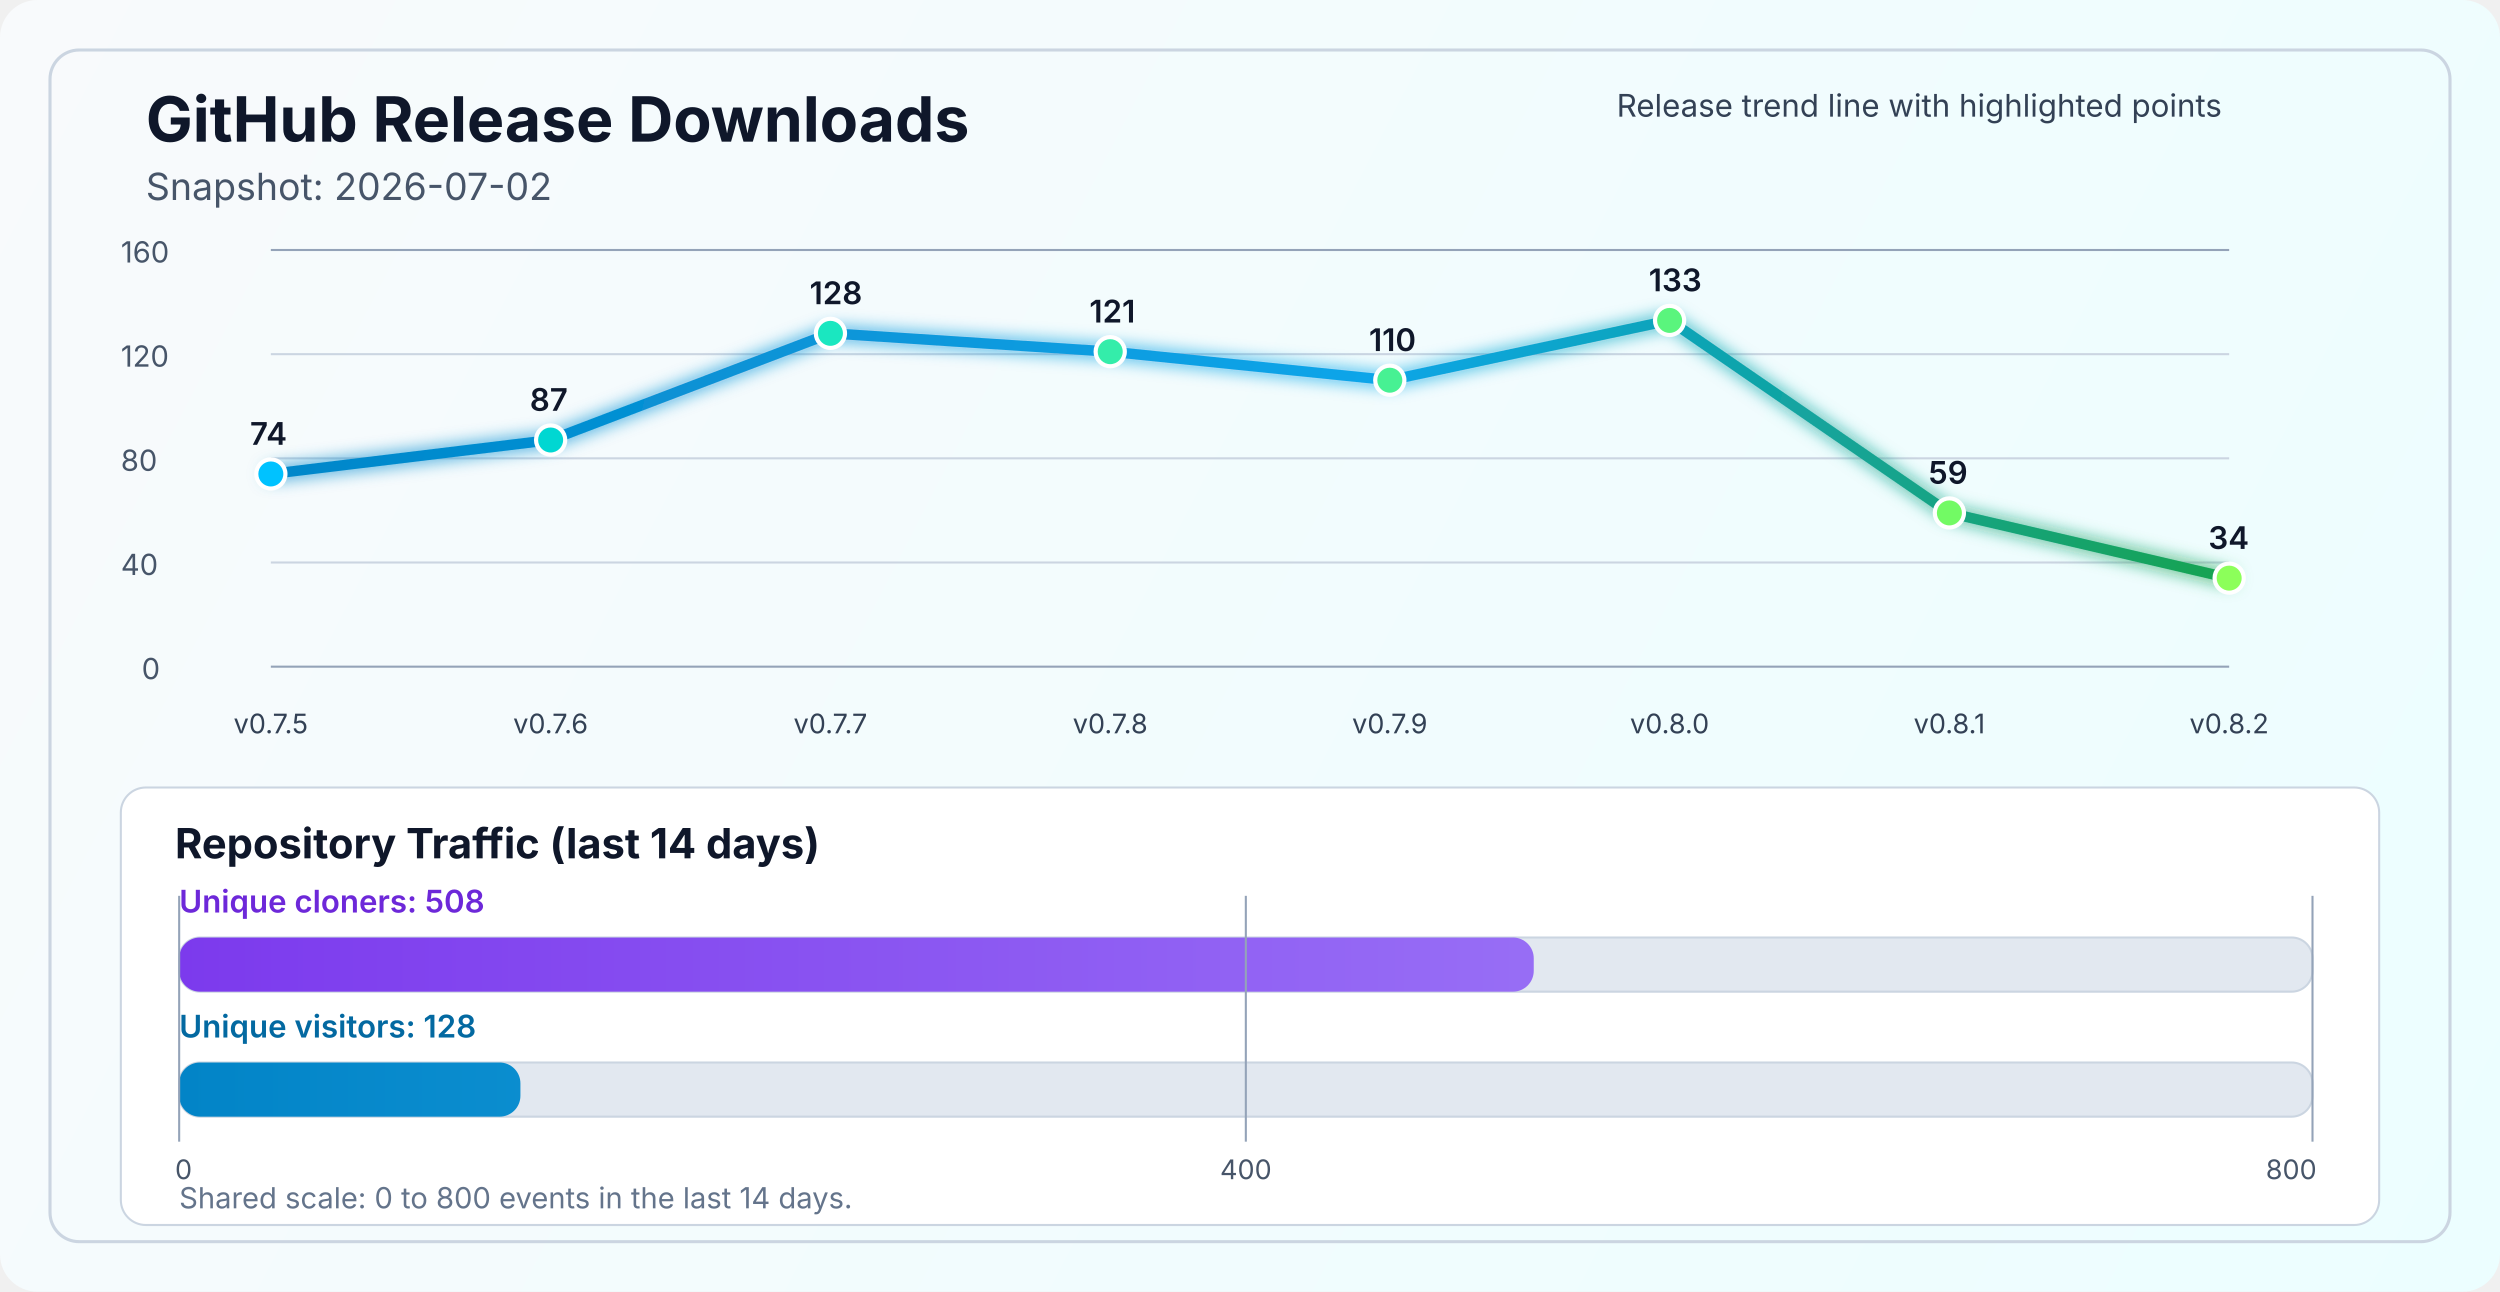
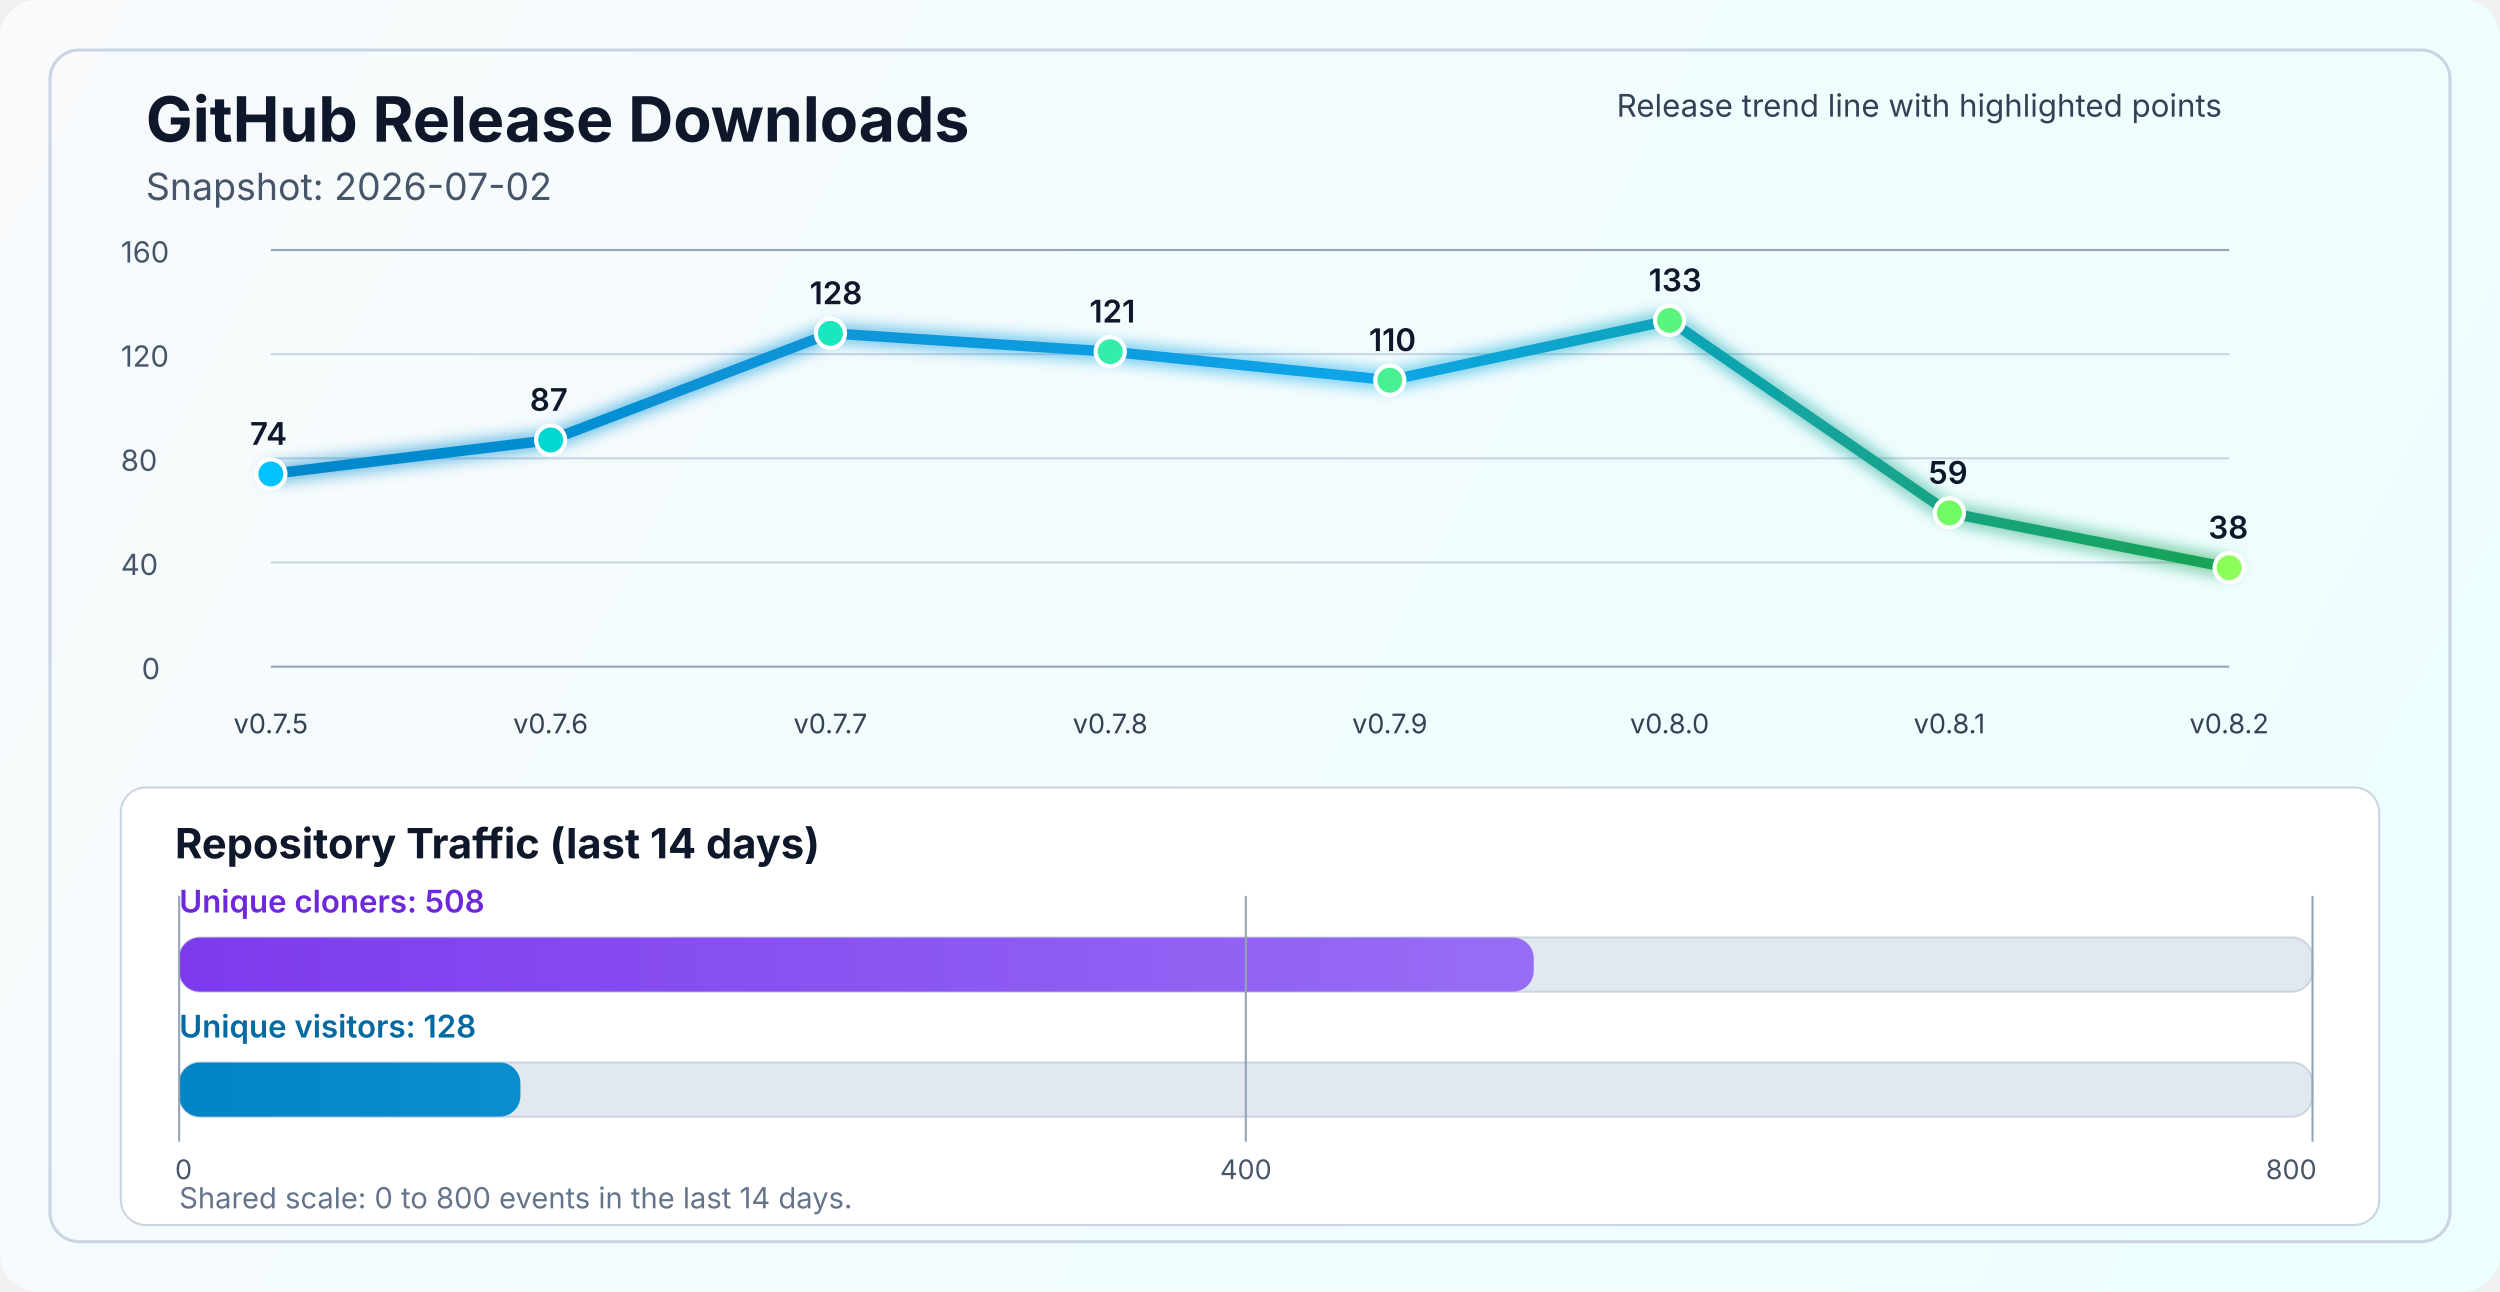
<svg xmlns="http://www.w3.org/2000/svg" width="1200" height="620" viewBox="0 0 1200 620" fill="none" role="img" aria-labelledby="title desc">
  <defs>
    <linearGradient id="bg" x1="0" y1="0" x2="1200" y2="620" gradientUnits="userSpaceOnUse">
      <stop stop-color="#F8FAFC" />
      <stop offset="1" stop-color="#ECFEFF" />
    </linearGradient>
    <linearGradient id="line" x1="130" y1="86" x2="1070" y2="340" gradientUnits="userSpaceOnUse">
      <stop stop-color="#0284C7" />
      <stop offset="0.55" stop-color="#0EA5E9" />
      <stop offset="1" stop-color="#16A34A" />
    </linearGradient>
    <linearGradient id="cloneFill" x1="86" y1="450" x2="1110" y2="450" gradientUnits="userSpaceOnUse">
      <stop stop-color="#7C3AED" />
      <stop offset="1" stop-color="#A78BFA" />
    </linearGradient>
    <linearGradient id="viewFill" x1="86" y1="482" x2="1110" y2="482" gradientUnits="userSpaceOnUse">
      <stop stop-color="#0284C7" />
      <stop offset="1" stop-color="#38BDF8" />
    </linearGradient>
    <filter id="glow" x="-50%" y="-50%" width="200%" height="200%">
      <feGaussianBlur stdDeviation="4" result="blur" />
      <feMerge>
        <feMergeNode in="blur" />
        <feMergeNode in="SourceGraphic" />
      </feMerge>
    </filter>
  </defs>
  <rect width="1200" height="620" rx="18" fill="url(#bg)" />
  <rect x="24" y="24" width="1152" height="572" rx="14" stroke="#CBD5E1" stroke-width="1.5" />
  <text x="70" y="68" fill="#0F172A" font-size="30" font-family="SF Pro Display, -apple-system, BlinkMacSystemFont, Segoe UI, sans-serif" font-weight="700">GitHub Release Downloads</text>
  <text x="70" y="96" fill="#475569" font-size="18" font-family="SF Pro Text, -apple-system, BlinkMacSystemFont, Segoe UI, sans-serif">Snapshot: 2026-07-02</text>
  <line x1="130" y1="320.0" x2="1070" y2="320.0" stroke="#94A3B8" stroke-width="1" />
  <line x1="130" y1="270.0" x2="1070" y2="270.0" stroke="#CBD5E1" stroke-width="1" />
  <line x1="130" y1="220.0" x2="1070" y2="220.0" stroke="#CBD5E1" stroke-width="1" />
  <line x1="130" y1="170.0" x2="1070" y2="170.0" stroke="#CBD5E1" stroke-width="1" />
  <line x1="130" y1="120.0" x2="1070" y2="120.0" stroke="#94A3B8" stroke-width="1" />
  <text x="68" y="326.0" fill="#475569" font-size="14" font-family="SF Pro Text, -apple-system, BlinkMacSystemFont, Segoe UI, sans-serif">0</text>
  <text x="58" y="276.0" fill="#475569" font-size="14" font-family="SF Pro Text, -apple-system, BlinkMacSystemFont, Segoe UI, sans-serif">40</text>
  <text x="58" y="226.0" fill="#475569" font-size="14" font-family="SF Pro Text, -apple-system, BlinkMacSystemFont, Segoe UI, sans-serif">80</text>
  <text x="58" y="176.0" fill="#475569" font-size="14" font-family="SF Pro Text, -apple-system, BlinkMacSystemFont, Segoe UI, sans-serif">120</text>
  <text x="58" y="126.0" fill="#475569" font-size="14" font-family="SF Pro Text, -apple-system, BlinkMacSystemFont, Segoe UI, sans-serif">160</text>
-   <polyline points="130.0,227.5 264.3,211.2 398.6,160.0 532.9,168.8 667.1,182.5 801.4,153.8 935.7,246.2 1070.0,277.5" fill="none" stroke="url(#line)" stroke-width="5" stroke-linecap="round" stroke-linejoin="round" filter="url(#glow)" />
+   <polyline points="130.0,227.5 264.3,211.2 398.6,160.0 532.9,168.8 667.1,182.5 801.4,153.8 935.7,246.2 1070.0,272.5" fill="none" stroke="url(#line)" stroke-width="5" stroke-linecap="round" stroke-linejoin="round" filter="url(#glow)" />
  <circle cx="130.0" cy="227.5" r="7" fill="#00C2FF" stroke="#FFFFFF" stroke-width="2" />
  <circle cx="264.3" cy="211.2" r="7" fill="#00D7D2" stroke="#FFFFFF" stroke-width="2" />
  <circle cx="398.6" cy="160.0" r="7" fill="#1AE7C0" stroke="#FFFFFF" stroke-width="2" />
  <circle cx="532.9" cy="168.8" r="7" fill="#34EDAA" stroke="#FFFFFF" stroke-width="2" />
  <circle cx="667.1" cy="182.5" r="7" fill="#47F193" stroke="#FFFFFF" stroke-width="2" />
  <circle cx="801.4" cy="153.8" r="7" fill="#5AF57D" stroke="#FFFFFF" stroke-width="2" />
  <circle cx="935.7" cy="246.2" r="7" fill="#72FA64" stroke="#FFFFFF" stroke-width="2" />
-   <circle cx="1070.0" cy="277.5" r="7" fill="#8CFF5A" stroke="#FFFFFF" stroke-width="2" />
+   <circle cx="1070.0" cy="272.5" r="7" fill="#8CFF5A" stroke="#FFFFFF" stroke-width="2" />
  <text x="130.0" y="352" text-anchor="middle" fill="#334155" font-size="13" font-family="SF Pro Text, -apple-system, BlinkMacSystemFont, Segoe UI, sans-serif">v0.7.5</text>
  <text x="264.3" y="352" text-anchor="middle" fill="#334155" font-size="13" font-family="SF Pro Text, -apple-system, BlinkMacSystemFont, Segoe UI, sans-serif">v0.7.6</text>
  <text x="398.6" y="352" text-anchor="middle" fill="#334155" font-size="13" font-family="SF Pro Text, -apple-system, BlinkMacSystemFont, Segoe UI, sans-serif">v0.7.7</text>
  <text x="532.9" y="352" text-anchor="middle" fill="#334155" font-size="13" font-family="SF Pro Text, -apple-system, BlinkMacSystemFont, Segoe UI, sans-serif">v0.7.8</text>
  <text x="667.1" y="352" text-anchor="middle" fill="#334155" font-size="13" font-family="SF Pro Text, -apple-system, BlinkMacSystemFont, Segoe UI, sans-serif">v0.7.9</text>
  <text x="801.4" y="352" text-anchor="middle" fill="#334155" font-size="13" font-family="SF Pro Text, -apple-system, BlinkMacSystemFont, Segoe UI, sans-serif">v0.8.0</text>
  <text x="935.7" y="352" text-anchor="middle" fill="#334155" font-size="13" font-family="SF Pro Text, -apple-system, BlinkMacSystemFont, Segoe UI, sans-serif">v0.8.1</text>
  <text x="1070.0" y="352" text-anchor="middle" fill="#334155" font-size="13" font-family="SF Pro Text, -apple-system, BlinkMacSystemFont, Segoe UI, sans-serif">v0.8.2</text>
  <text x="120.0" y="213.5" fill="#0F172A" font-size="15" font-family="SF Pro Text, -apple-system, BlinkMacSystemFont, Segoe UI, sans-serif" font-weight="600">74</text>
  <text x="254.3" y="197.2" fill="#0F172A" font-size="15" font-family="SF Pro Text, -apple-system, BlinkMacSystemFont, Segoe UI, sans-serif" font-weight="600">87</text>
  <text x="388.6" y="146.0" fill="#0F172A" font-size="15" font-family="SF Pro Text, -apple-system, BlinkMacSystemFont, Segoe UI, sans-serif" font-weight="600">128</text>
  <text x="522.9" y="154.8" fill="#0F172A" font-size="15" font-family="SF Pro Text, -apple-system, BlinkMacSystemFont, Segoe UI, sans-serif" font-weight="600">121</text>
  <text x="657.1" y="168.5" fill="#0F172A" font-size="15" font-family="SF Pro Text, -apple-system, BlinkMacSystemFont, Segoe UI, sans-serif" font-weight="600">110</text>
  <text x="791.4" y="139.8" fill="#0F172A" font-size="15" font-family="SF Pro Text, -apple-system, BlinkMacSystemFont, Segoe UI, sans-serif" font-weight="600">133</text>
  <text x="925.7" y="232.2" fill="#0F172A" font-size="15" font-family="SF Pro Text, -apple-system, BlinkMacSystemFont, Segoe UI, sans-serif" font-weight="600">59</text>
-   <text x="1060.0" y="263.5" fill="#0F172A" font-size="15" font-family="SF Pro Text, -apple-system, BlinkMacSystemFont, Segoe UI, sans-serif" font-weight="600">34</text>
+   <text x="1060.0" y="258.5" fill="#0F172A" font-size="15" font-family="SF Pro Text, -apple-system, BlinkMacSystemFont, Segoe UI, sans-serif" font-weight="600">38</text>
  <text x="776" y="56" fill="#334155" font-size="15" font-family="SF Pro Text, -apple-system, BlinkMacSystemFont, Segoe UI, sans-serif">Release trend line with highlighted points</text>
  <rect x="58" y="378" width="1084" height="210" rx="12" fill="#FFFFFF" stroke="#CBD5E1" stroke-width="1" />
  <text x="84" y="412" fill="#0F172A" font-size="20" font-family="SF Pro Text, -apple-system, BlinkMacSystemFont, Segoe UI, sans-serif" font-weight="700">Repository Traffic (last 14 days)</text>
  <text x="86" y="438" fill="#6D28D9" font-size="15" font-family="SF Pro Text, -apple-system, BlinkMacSystemFont, Segoe UI, sans-serif" font-weight="600">Unique cloners: 508</text>
  <rect x="86" y="450" width="1024" height="26" rx="10" fill="#E2E8F0" stroke="#CBD5E1" stroke-width="1" />
  <rect x="86" y="450" width="650.2" height="26" rx="10" fill="url(#cloneFill)" />
  <text x="86" y="498" fill="#0369A1" font-size="15" font-family="SF Pro Text, -apple-system, BlinkMacSystemFont, Segoe UI, sans-serif" font-weight="600">Unique visitors: 128</text>
  <rect x="86" y="510" width="1024" height="26" rx="10" fill="#E2E8F0" stroke="#CBD5E1" stroke-width="1" />
  <rect x="86" y="510" width="163.8" height="26" rx="10" fill="url(#viewFill)" />
  <line x1="86" y1="430" x2="86" y2="548" stroke="#94A3B8" stroke-width="1" />
  <line x1="598.0" y1="430" x2="598.0" y2="548" stroke="#94A3B8" stroke-width="1" />
  <line x1="1110" y1="430" x2="1110" y2="548" stroke="#94A3B8" stroke-width="1" />
  <text x="84" y="566" text-anchor="start" fill="#475569" font-size="13" font-family="SF Pro Text, -apple-system, BlinkMacSystemFont, Segoe UI, sans-serif">0</text>
  <text x="598.0" y="566" text-anchor="middle" fill="#475569" font-size="13" font-family="SF Pro Text, -apple-system, BlinkMacSystemFont, Segoe UI, sans-serif">400</text>
  <text x="1112" y="566" text-anchor="end" fill="#475569" font-size="13" font-family="SF Pro Text, -apple-system, BlinkMacSystemFont, Segoe UI, sans-serif">800</text>
  <text x="86" y="580" fill="#64748B" font-size="14" font-family="SF Pro Text, -apple-system, BlinkMacSystemFont, Segoe UI, sans-serif">Shared scale: 0 to 800 events in the last 14 days.</text>
</svg>
